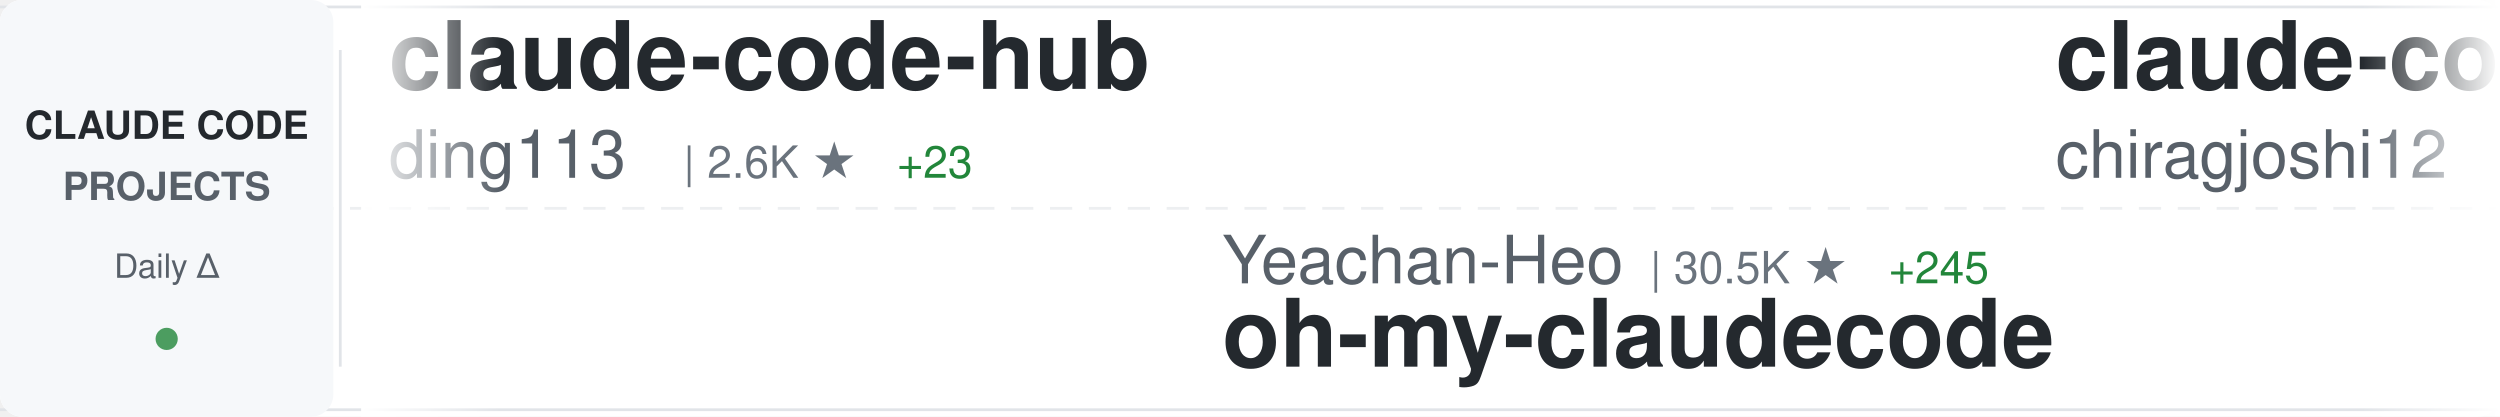
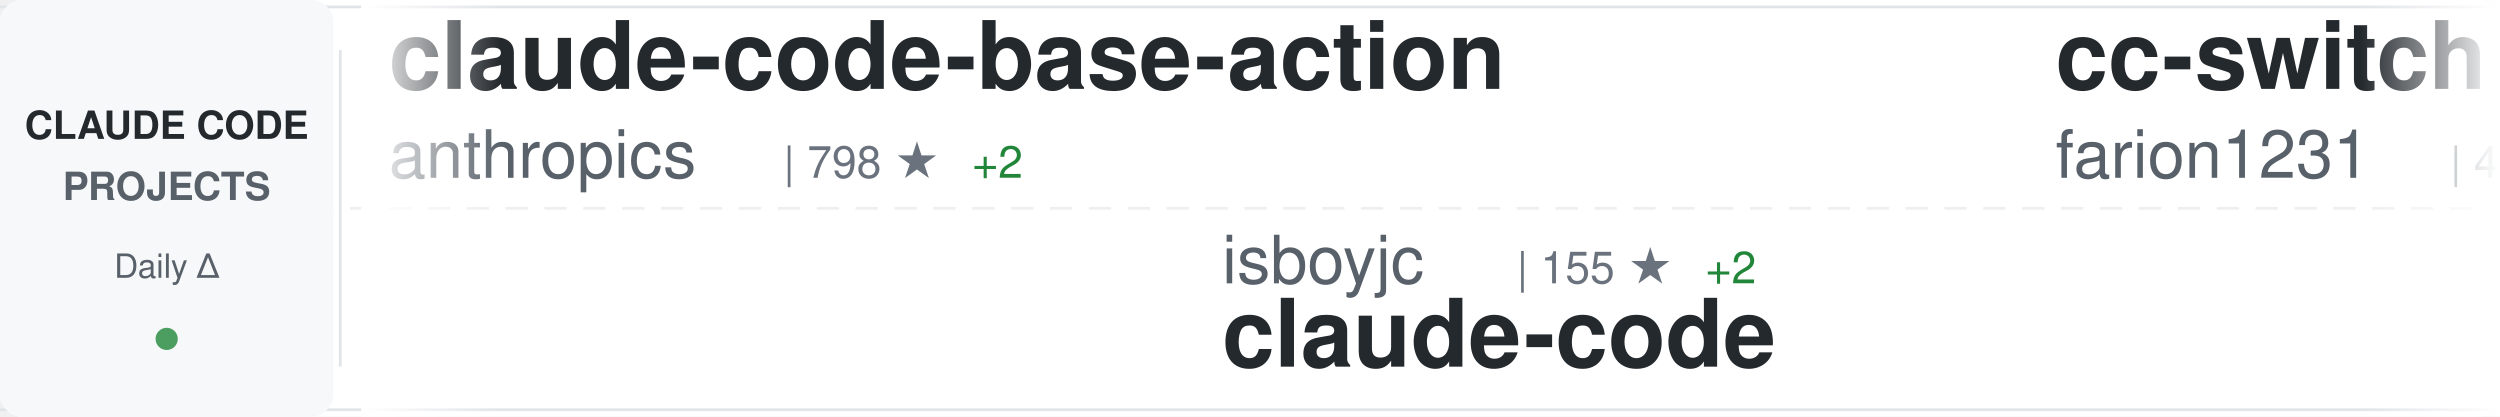
<svg xmlns="http://www.w3.org/2000/svg" width="900" height="150">
  <defs>
    <linearGradient id="awesomeLeftFade" x1="0%" y1="0%" x2="100%" y2="0%">
      <stop offset="0%" style="stop-color:#ffffff;stop-opacity:1" />
      <stop offset="100%" style="stop-color:#ffffff;stop-opacity:0" />
    </linearGradient>
    <linearGradient id="awesomeRightFade" x1="0%" y1="0%" x2="100%" y2="0%">
      <stop offset="0%" style="stop-color:#ffffff;stop-opacity:0" />
      <stop offset="100%" style="stop-color:#ffffff;stop-opacity:1" />
    </linearGradient>
  </defs>
  <rect width="900" height="150" fill="#ffffff" rx="8" />
  <rect x="0" y="2" width="900" height="1" fill="#e1e4e8" />
  <rect x="0" y="147" width="900" height="1" fill="#e1e4e8" />
  <line x1="0" y1="75" x2="900" y2="75" stroke="#e1e4e8" stroke-width="1" stroke-dasharray="8 6" opacity="0.6" />
  <rect x="0" y="0" width="120" height="150" fill="#f6f8fa" rx="8" />
  <text x="60" y="50" font-family="-apple-system, BlinkMacSystemFont, 'Segoe UI', Helvetica, Arial, sans-serif" font-size="14" font-weight="600" fill="#24292e" text-anchor="middle">CLAUDE CODE</text>
  <text x="60" y="72" font-family="-apple-system, BlinkMacSystemFont, 'Segoe UI', Helvetica, Arial, sans-serif" font-size="14" font-weight="600" fill="#586069" text-anchor="middle">PROJECTS</text>
  <text x="60" y="100" font-family="-apple-system, BlinkMacSystemFont, 'Segoe UI', Helvetica, Arial, sans-serif" font-size="12" font-weight="500" fill="#586069" text-anchor="middle">Daily Δ</text>
  <circle cx="60" cy="122" r="4" fill="#22863a" opacity="0.8" />
  <rect x="122" y="18" width="1" height="114" fill="#e1e4e8" />
  <clipPath id="awesomeTickerClip">
    <rect x="130" y="0" width="770" height="150" />
  </clipPath>
  <g clip-path="url(#awesomeTickerClip)">
    <g id="awesomeTickerItems">
      <animateTransform attributeName="transform" attributeType="XML" type="translate" from="0 0" to="-3000 0" dur="54s" repeatCount="indefinite" />
      <g transform="translate(0, 0)">
-         <text x="140" y="32" font-family="-apple-system, BlinkMacSystemFont, 'Segoe UI', Helvetica, Arial, sans-serif" font-size="34" font-weight="600" fill="#24292e">claude-code-hub</text>
-         <text x="140" y="64" font-family="-apple-system, BlinkMacSystemFont, 'Segoe UI', Helvetica, Arial, sans-serif" font-size="24" font-weight="400" fill="#586069">ding113</text>
-         <text x="246" y="64" font-family="-apple-system, BlinkMacSystemFont, 'Segoe UI', Helvetica, Arial, sans-serif" font-size="16" font-weight="500" fill="#6a737d">| 2.6K ★</text>
-         <text x="323" y="64" font-family="-apple-system, BlinkMacSystemFont, 'Segoe UI', Helvetica, Arial, sans-serif" font-size="16" font-weight="500" fill="#22863a"> +23</text>
+         <text x="140" y="32" font-family="-apple-system, BlinkMacSystemFont, 'Segoe UI', Helvetica, Arial, sans-serif" font-size="34" font-weight="600" fill="#24292e">claude-code-base-action</text>
+         <text x="140" y="64" font-family="-apple-system, BlinkMacSystemFont, 'Segoe UI', Helvetica, Arial, sans-serif" font-size="24" font-weight="400" fill="#586069">anthropics</text>
+         <text x="282" y="64" font-family="-apple-system, BlinkMacSystemFont, 'Segoe UI', Helvetica, Arial, sans-serif" font-size="16" font-weight="500" fill="#6a737d">| 798 ★</text>
+         <text x="350" y="64" font-family="-apple-system, BlinkMacSystemFont, 'Segoe UI', Helvetica, Arial, sans-serif" font-size="16" font-weight="500" fill="#22863a"> +2</text>
      </g>
      <g transform="translate(300, 0)">
-         <text x="140" y="102" font-family="-apple-system, BlinkMacSystemFont, 'Segoe UI', Helvetica, Arial, sans-serif" font-size="24" font-weight="400" fill="#586069">Yeachan-Heo</text>
-         <text x="294" y="102" font-family="-apple-system, BlinkMacSystemFont, 'Segoe UI', Helvetica, Arial, sans-serif" font-size="16" font-weight="500" fill="#6a737d">| 30.5K ★</text>
-         <text x="380" y="102" font-family="-apple-system, BlinkMacSystemFont, 'Segoe UI', Helvetica, Arial, sans-serif" font-size="16" font-weight="500" fill="#22863a"> +245</text>
-         <text x="140" y="132" font-family="-apple-system, BlinkMacSystemFont, 'Segoe UI', Helvetica, Arial, sans-serif" font-size="34" font-weight="600" fill="#24292e">oh-my-claudecode</text>
+         <text x="140" y="102" font-family="-apple-system, BlinkMacSystemFont, 'Segoe UI', Helvetica, Arial, sans-serif" font-size="24" font-weight="400" fill="#586069">isboyjc</text>
+         <text x="246" y="102" font-family="-apple-system, BlinkMacSystemFont, 'Segoe UI', Helvetica, Arial, sans-serif" font-size="16" font-weight="500" fill="#6a737d">| 155 ★</text>
+         <text x="314" y="102" font-family="-apple-system, BlinkMacSystemFont, 'Segoe UI', Helvetica, Arial, sans-serif" font-size="16" font-weight="500" fill="#22863a"> +2</text>
+         <text x="140" y="132" font-family="-apple-system, BlinkMacSystemFont, 'Segoe UI', Helvetica, Arial, sans-serif" font-size="34" font-weight="600" fill="#24292e">claude-code</text>
      </g>
      <g transform="translate(600, 0)">
-         <text x="140" y="32" font-family="-apple-system, BlinkMacSystemFont, 'Segoe UI', Helvetica, Arial, sans-serif" font-size="34" font-weight="600" fill="#24292e">claude-code</text>
-         <text x="140" y="64" font-family="-apple-system, BlinkMacSystemFont, 'Segoe UI', Helvetica, Arial, sans-serif" font-size="24" font-weight="400" fill="#586069">chiragjoshi12</text>
-         <text x="318" y="64" font-family="-apple-system, BlinkMacSystemFont, 'Segoe UI', Helvetica, Arial, sans-serif" font-size="16" font-weight="500" fill="#6a737d">| 188 ★</text>
+         <text x="140" y="32" font-family="-apple-system, BlinkMacSystemFont, 'Segoe UI', Helvetica, Arial, sans-serif" font-size="34" font-weight="600" fill="#24292e">cc-switch</text>
+         <text x="140" y="64" font-family="-apple-system, BlinkMacSystemFont, 'Segoe UI', Helvetica, Arial, sans-serif" font-size="24" font-weight="400" fill="#586069">farion1231</text>
+         <text x="282" y="64" font-family="-apple-system, BlinkMacSystemFont, 'Segoe UI', Helvetica, Arial, sans-serif" font-size="16" font-weight="500" fill="#6a737d">| 48.5K ★</text>
+         <text x="368" y="64" font-family="-apple-system, BlinkMacSystemFont, 'Segoe UI', Helvetica, Arial, sans-serif" font-size="16" font-weight="500" fill="#22863a"> +649</text>
      </g>
      <g transform="translate(900, 0)">
-         <text x="140" y="102" font-family="-apple-system, BlinkMacSystemFont, 'Segoe UI', Helvetica, Arial, sans-serif" font-size="24" font-weight="400" fill="#586069">yasasbanukaofficial</text>
-         <text x="390" y="102" font-family="-apple-system, BlinkMacSystemFont, 'Segoe UI', Helvetica, Arial, sans-serif" font-size="16" font-weight="500" fill="#6a737d">| 2.7K ★</text>
-         <text x="467" y="102" font-family="-apple-system, BlinkMacSystemFont, 'Segoe UI', Helvetica, Arial, sans-serif" font-size="16" font-weight="500" fill="#22863a"> +37</text>
+         <text x="140" y="102" font-family="-apple-system, BlinkMacSystemFont, 'Segoe UI', Helvetica, Arial, sans-serif" font-size="24" font-weight="400" fill="#586069">chauncygu</text>
+         <text x="270" y="102" font-family="-apple-system, BlinkMacSystemFont, 'Segoe UI', Helvetica, Arial, sans-serif" font-size="16" font-weight="500" fill="#6a737d">| 2.2K ★</text>
+         <text x="347" y="102" font-family="-apple-system, BlinkMacSystemFont, 'Segoe UI', Helvetica, Arial, sans-serif" font-size="16" font-weight="500" fill="#22863a"> +16</text>
+         <text x="140" y="132" font-family="-apple-system, BlinkMacSystemFont, 'Segoe UI', Helvetica, Arial, sans-serif" font-size="34" font-weight="600" fill="#24292e">collection-claude-code-s...</text>
+       </g>
+       <g transform="translate(1200, 0)">
+         <text x="140" y="32" font-family="-apple-system, BlinkMacSystemFont, 'Segoe UI', Helvetica, Arial, sans-serif" font-size="34" font-weight="600" fill="#24292e">claude-code-my-workflow</text>
+         <text x="140" y="64" font-family="-apple-system, BlinkMacSystemFont, 'Segoe UI', Helvetica, Arial, sans-serif" font-size="24" font-weight="400" fill="#586069">pedrohcgs</text>
+         <text x="270" y="64" font-family="-apple-system, BlinkMacSystemFont, 'Segoe UI', Helvetica, Arial, sans-serif" font-size="16" font-weight="500" fill="#6a737d">| 963 ★</text>
+         <text x="338" y="64" font-family="-apple-system, BlinkMacSystemFont, 'Segoe UI', Helvetica, Arial, sans-serif" font-size="16" font-weight="500" fill="#22863a"> +10</text>
+       </g>
+       <g transform="translate(1500, 0)">
+         <text x="140" y="102" font-family="-apple-system, BlinkMacSystemFont, 'Segoe UI', Helvetica, Arial, sans-serif" font-size="24" font-weight="400" fill="#586069">alejandrobalderas</text>
+         <text x="366" y="102" font-family="-apple-system, BlinkMacSystemFont, 'Segoe UI', Helvetica, Arial, sans-serif" font-size="16" font-weight="500" fill="#6a737d">| 1.7K ★</text>
+         <text x="443" y="102" font-family="-apple-system, BlinkMacSystemFont, 'Segoe UI', Helvetica, Arial, sans-serif" font-size="16" font-weight="500" fill="#22863a"> +12</text>
+         <text x="140" y="132" font-family="-apple-system, BlinkMacSystemFont, 'Segoe UI', Helvetica, Arial, sans-serif" font-size="34" font-weight="600" fill="#24292e">claude-code-from-source</text>
+       </g>
+       <g transform="translate(1800, 0)">
+         <text x="140" y="32" font-family="-apple-system, BlinkMacSystemFont, 'Segoe UI', Helvetica, Arial, sans-serif" font-size="34" font-weight="600" fill="#24292e">claude-code-book</text>
+         <text x="140" y="64" font-family="-apple-system, BlinkMacSystemFont, 'Segoe UI', Helvetica, Arial, sans-serif" font-size="24" font-weight="400" fill="#586069">lintsinghua</text>
+         <text x="294" y="64" font-family="-apple-system, BlinkMacSystemFont, 'Segoe UI', Helvetica, Arial, sans-serif" font-size="16" font-weight="500" fill="#6a737d">| 2.9K ★</text>
+         <text x="371" y="64" font-family="-apple-system, BlinkMacSystemFont, 'Segoe UI', Helvetica, Arial, sans-serif" font-size="16" font-weight="500" fill="#22863a"> +31</text>
+       </g>
+       <g transform="translate(2100, 0)">
+         <text x="140" y="102" font-family="-apple-system, BlinkMacSystemFont, 'Segoe UI', Helvetica, Arial, sans-serif" font-size="24" font-weight="400" fill="#586069">ChrisWiles</text>
+         <text x="282" y="102" font-family="-apple-system, BlinkMacSystemFont, 'Segoe UI', Helvetica, Arial, sans-serif" font-size="16" font-weight="500" fill="#6a737d">| 5.8K ★</text>
+         <text x="359" y="102" font-family="-apple-system, BlinkMacSystemFont, 'Segoe UI', Helvetica, Arial, sans-serif" font-size="16" font-weight="500" fill="#22863a"> +7</text>
+         <text x="140" y="132" font-family="-apple-system, BlinkMacSystemFont, 'Segoe UI', Helvetica, Arial, sans-serif" font-size="34" font-weight="600" fill="#24292e">claude-code-showcase</text>
+       </g>
+       <g transform="translate(2400, 0)">
+         <text x="140" y="32" font-family="-apple-system, BlinkMacSystemFont, 'Segoe UI', Helvetica, Arial, sans-serif" font-size="34" font-weight="600" fill="#24292e">claude-code-guide</text>
+         <text x="140" y="64" font-family="-apple-system, BlinkMacSystemFont, 'Segoe UI', Helvetica, Arial, sans-serif" font-size="24" font-weight="400" fill="#586069">zebbern</text>
+         <text x="246" y="64" font-family="-apple-system, BlinkMacSystemFont, 'Segoe UI', Helvetica, Arial, sans-serif" font-size="16" font-weight="500" fill="#6a737d">| 4.0K ★</text>
+         <text x="323" y="64" font-family="-apple-system, BlinkMacSystemFont, 'Segoe UI', Helvetica, Arial, sans-serif" font-size="16" font-weight="500" fill="#22863a"> +10</text>
+       </g>
+       <g transform="translate(2700, 0)">
+         <text x="140" y="102" font-family="-apple-system, BlinkMacSystemFont, 'Segoe UI', Helvetica, Arial, sans-serif" font-size="24" font-weight="400" fill="#586069">Pimzino</text>
+         <text x="246" y="102" font-family="-apple-system, BlinkMacSystemFont, 'Segoe UI', Helvetica, Arial, sans-serif" font-size="16" font-weight="500" fill="#6a737d">| 3.7K ★</text>
+         <text x="323" y="102" font-family="-apple-system, BlinkMacSystemFont, 'Segoe UI', Helvetica, Arial, sans-serif" font-size="16" font-weight="500" fill="#22863a"> +5</text>
+         <text x="140" y="132" font-family="-apple-system, BlinkMacSystemFont, 'Segoe UI', Helvetica, Arial, sans-serif" font-size="34" font-weight="600" fill="#24292e">claude-code-spec-workflo...</text>
+       </g>
+       <g transform="translate(3000, 0)">
+         <text x="140" y="32" font-family="-apple-system, BlinkMacSystemFont, 'Segoe UI', Helvetica, Arial, sans-serif" font-size="34" font-weight="600" fill="#24292e">claude-code-base-action</text>
+         <text x="140" y="64" font-family="-apple-system, BlinkMacSystemFont, 'Segoe UI', Helvetica, Arial, sans-serif" font-size="24" font-weight="400" fill="#586069">anthropics</text>
+         <text x="282" y="64" font-family="-apple-system, BlinkMacSystemFont, 'Segoe UI', Helvetica, Arial, sans-serif" font-size="16" font-weight="500" fill="#6a737d">| 798 ★</text>
+         <text x="350" y="64" font-family="-apple-system, BlinkMacSystemFont, 'Segoe UI', Helvetica, Arial, sans-serif" font-size="16" font-weight="500" fill="#22863a"> +2</text>
+       </g>
+       <g transform="translate(3300, 0)">
+         <text x="140" y="102" font-family="-apple-system, BlinkMacSystemFont, 'Segoe UI', Helvetica, Arial, sans-serif" font-size="24" font-weight="400" fill="#586069">isboyjc</text>
+         <text x="246" y="102" font-family="-apple-system, BlinkMacSystemFont, 'Segoe UI', Helvetica, Arial, sans-serif" font-size="16" font-weight="500" fill="#6a737d">| 155 ★</text>
+         <text x="314" y="102" font-family="-apple-system, BlinkMacSystemFont, 'Segoe UI', Helvetica, Arial, sans-serif" font-size="16" font-weight="500" fill="#22863a"> +2</text>
        <text x="140" y="132" font-family="-apple-system, BlinkMacSystemFont, 'Segoe UI', Helvetica, Arial, sans-serif" font-size="34" font-weight="600" fill="#24292e">claude-code</text>
      </g>
-       <g transform="translate(1200, 0)">
-         <text x="140" y="32" font-family="-apple-system, BlinkMacSystemFont, 'Segoe UI', Helvetica, Arial, sans-serif" font-size="34" font-weight="600" fill="#24292e">claude-code-from-scratch</text>
-         <text x="140" y="64" font-family="-apple-system, BlinkMacSystemFont, 'Segoe UI', Helvetica, Arial, sans-serif" font-size="24" font-weight="400" fill="#586069">Windy3f3f3f3f</text>
-         <text x="318" y="64" font-family="-apple-system, BlinkMacSystemFont, 'Segoe UI', Helvetica, Arial, sans-serif" font-size="16" font-weight="500" fill="#6a737d">| 976 ★</text>
-         <text x="386" y="64" font-family="-apple-system, BlinkMacSystemFont, 'Segoe UI', Helvetica, Arial, sans-serif" font-size="16" font-weight="500" fill="#22863a"> +14</text>
-       </g>
-       <g transform="translate(1500, 0)">
-         <text x="140" y="102" font-family="-apple-system, BlinkMacSystemFont, 'Segoe UI', Helvetica, Arial, sans-serif" font-size="24" font-weight="400" fill="#586069">kodu-ai</text>
-         <text x="246" y="102" font-family="-apple-system, BlinkMacSystemFont, 'Segoe UI', Helvetica, Arial, sans-serif" font-size="16" font-weight="500" fill="#6a737d">| 5.3K ★</text>
-         <text x="140" y="132" font-family="-apple-system, BlinkMacSystemFont, 'Segoe UI', Helvetica, Arial, sans-serif" font-size="34" font-weight="600" fill="#24292e">claude-coder</text>
-       </g>
-       <g transform="translate(1800, 0)">
-         <text x="140" y="32" font-family="-apple-system, BlinkMacSystemFont, 'Segoe UI', Helvetica, Arial, sans-serif" font-size="34" font-weight="600" fill="#24292e">claude-code-from-source</text>
-         <text x="140" y="64" font-family="-apple-system, BlinkMacSystemFont, 'Segoe UI', Helvetica, Arial, sans-serif" font-size="24" font-weight="400" fill="#586069">alejandrobalderas</text>
-         <text x="366" y="64" font-family="-apple-system, BlinkMacSystemFont, 'Segoe UI', Helvetica, Arial, sans-serif" font-size="16" font-weight="500" fill="#6a737d">| 1.7K ★</text>
-         <text x="443" y="64" font-family="-apple-system, BlinkMacSystemFont, 'Segoe UI', Helvetica, Arial, sans-serif" font-size="16" font-weight="500" fill="#22863a"> +14</text>
-       </g>
-       <g transform="translate(2100, 0)">
-         <text x="140" y="102" font-family="-apple-system, BlinkMacSystemFont, 'Segoe UI', Helvetica, Arial, sans-serif" font-size="24" font-weight="400" fill="#586069">ykdojo</text>
-         <text x="234" y="102" font-family="-apple-system, BlinkMacSystemFont, 'Segoe UI', Helvetica, Arial, sans-serif" font-size="16" font-weight="500" fill="#6a737d">| 7.9K ★</text>
-         <text x="311" y="102" font-family="-apple-system, BlinkMacSystemFont, 'Segoe UI', Helvetica, Arial, sans-serif" font-size="16" font-weight="500" fill="#22863a"> +20</text>
-         <text x="140" y="132" font-family="-apple-system, BlinkMacSystemFont, 'Segoe UI', Helvetica, Arial, sans-serif" font-size="34" font-weight="600" fill="#24292e">claude-code-tips</text>
-       </g>
-       <g transform="translate(2400, 0)">
-         <text x="140" y="32" font-family="-apple-system, BlinkMacSystemFont, 'Segoe UI', Helvetica, Arial, sans-serif" font-size="34" font-weight="600" fill="#24292e">claude-code-source-code</text>
-         <text x="140" y="64" font-family="-apple-system, BlinkMacSystemFont, 'Segoe UI', Helvetica, Arial, sans-serif" font-size="24" font-weight="400" fill="#586069">777genius</text>
-         <text x="270" y="64" font-family="-apple-system, BlinkMacSystemFont, 'Segoe UI', Helvetica, Arial, sans-serif" font-size="16" font-weight="500" fill="#6a737d">| 899 ★</text>
-         <text x="338" y="64" font-family="-apple-system, BlinkMacSystemFont, 'Segoe UI', Helvetica, Arial, sans-serif" font-size="16" font-weight="500" fill="#22863a"> +1</text>
-       </g>
-       <g transform="translate(2700, 0)">
-         <text x="140" y="102" font-family="-apple-system, BlinkMacSystemFont, 'Segoe UI', Helvetica, Arial, sans-serif" font-size="24" font-weight="400" fill="#586069">anthropics</text>
-         <text x="282" y="102" font-family="-apple-system, BlinkMacSystemFont, 'Segoe UI', Helvetica, Arial, sans-serif" font-size="16" font-weight="500" fill="#6a737d">| 797 ★</text>
-         <text x="350" y="102" font-family="-apple-system, BlinkMacSystemFont, 'Segoe UI', Helvetica, Arial, sans-serif" font-size="16" font-weight="500" fill="#22863a"> +4</text>
-         <text x="140" y="132" font-family="-apple-system, BlinkMacSystemFont, 'Segoe UI', Helvetica, Arial, sans-serif" font-size="34" font-weight="600" fill="#24292e">claude-code-base-action</text>
-       </g>
-       <g transform="translate(3000, 0)">
-         <text x="140" y="32" font-family="-apple-system, BlinkMacSystemFont, 'Segoe UI', Helvetica, Arial, sans-serif" font-size="34" font-weight="600" fill="#24292e">claude-code-hub</text>
-         <text x="140" y="64" font-family="-apple-system, BlinkMacSystemFont, 'Segoe UI', Helvetica, Arial, sans-serif" font-size="24" font-weight="400" fill="#586069">ding113</text>
-         <text x="246" y="64" font-family="-apple-system, BlinkMacSystemFont, 'Segoe UI', Helvetica, Arial, sans-serif" font-size="16" font-weight="500" fill="#6a737d">| 2.6K ★</text>
-         <text x="323" y="64" font-family="-apple-system, BlinkMacSystemFont, 'Segoe UI', Helvetica, Arial, sans-serif" font-size="16" font-weight="500" fill="#22863a"> +23</text>
-       </g>
-       <g transform="translate(3300, 0)">
-         <text x="140" y="102" font-family="-apple-system, BlinkMacSystemFont, 'Segoe UI', Helvetica, Arial, sans-serif" font-size="24" font-weight="400" fill="#586069">Yeachan-Heo</text>
-         <text x="294" y="102" font-family="-apple-system, BlinkMacSystemFont, 'Segoe UI', Helvetica, Arial, sans-serif" font-size="16" font-weight="500" fill="#6a737d">| 30.5K ★</text>
-         <text x="380" y="102" font-family="-apple-system, BlinkMacSystemFont, 'Segoe UI', Helvetica, Arial, sans-serif" font-size="16" font-weight="500" fill="#22863a"> +245</text>
-         <text x="140" y="132" font-family="-apple-system, BlinkMacSystemFont, 'Segoe UI', Helvetica, Arial, sans-serif" font-size="34" font-weight="600" fill="#24292e">oh-my-claudecode</text>
-       </g>
      <g transform="translate(3600, 0)">
-         <text x="140" y="32" font-family="-apple-system, BlinkMacSystemFont, 'Segoe UI', Helvetica, Arial, sans-serif" font-size="34" font-weight="600" fill="#24292e">claude-code</text>
-         <text x="140" y="64" font-family="-apple-system, BlinkMacSystemFont, 'Segoe UI', Helvetica, Arial, sans-serif" font-size="24" font-weight="400" fill="#586069">chiragjoshi12</text>
-         <text x="318" y="64" font-family="-apple-system, BlinkMacSystemFont, 'Segoe UI', Helvetica, Arial, sans-serif" font-size="16" font-weight="500" fill="#6a737d">| 188 ★</text>
+         <text x="140" y="32" font-family="-apple-system, BlinkMacSystemFont, 'Segoe UI', Helvetica, Arial, sans-serif" font-size="34" font-weight="600" fill="#24292e">cc-switch</text>
+         <text x="140" y="64" font-family="-apple-system, BlinkMacSystemFont, 'Segoe UI', Helvetica, Arial, sans-serif" font-size="24" font-weight="400" fill="#586069">farion1231</text>
+         <text x="282" y="64" font-family="-apple-system, BlinkMacSystemFont, 'Segoe UI', Helvetica, Arial, sans-serif" font-size="16" font-weight="500" fill="#6a737d">| 48.5K ★</text>
+         <text x="368" y="64" font-family="-apple-system, BlinkMacSystemFont, 'Segoe UI', Helvetica, Arial, sans-serif" font-size="16" font-weight="500" fill="#22863a"> +649</text>
      </g>
      <g transform="translate(3900, 0)">
-         <text x="140" y="102" font-family="-apple-system, BlinkMacSystemFont, 'Segoe UI', Helvetica, Arial, sans-serif" font-size="24" font-weight="400" fill="#586069">yasasbanukaofficial</text>
-         <text x="390" y="102" font-family="-apple-system, BlinkMacSystemFont, 'Segoe UI', Helvetica, Arial, sans-serif" font-size="16" font-weight="500" fill="#6a737d">| 2.7K ★</text>
-         <text x="467" y="102" font-family="-apple-system, BlinkMacSystemFont, 'Segoe UI', Helvetica, Arial, sans-serif" font-size="16" font-weight="500" fill="#22863a"> +37</text>
-         <text x="140" y="132" font-family="-apple-system, BlinkMacSystemFont, 'Segoe UI', Helvetica, Arial, sans-serif" font-size="34" font-weight="600" fill="#24292e">claude-code</text>
+         <text x="140" y="102" font-family="-apple-system, BlinkMacSystemFont, 'Segoe UI', Helvetica, Arial, sans-serif" font-size="24" font-weight="400" fill="#586069">chauncygu</text>
+         <text x="270" y="102" font-family="-apple-system, BlinkMacSystemFont, 'Segoe UI', Helvetica, Arial, sans-serif" font-size="16" font-weight="500" fill="#6a737d">| 2.2K ★</text>
+         <text x="347" y="102" font-family="-apple-system, BlinkMacSystemFont, 'Segoe UI', Helvetica, Arial, sans-serif" font-size="16" font-weight="500" fill="#22863a"> +16</text>
+         <text x="140" y="132" font-family="-apple-system, BlinkMacSystemFont, 'Segoe UI', Helvetica, Arial, sans-serif" font-size="34" font-weight="600" fill="#24292e">collection-claude-code-s...</text>
      </g>
    </g>
  </g>
  <rect x="130" y="0" width="50" height="150" fill="url(#awesomeLeftFade)" />
  <rect x="850" y="0" width="50" height="150" fill="url(#awesomeRightFade)" />
</svg>
